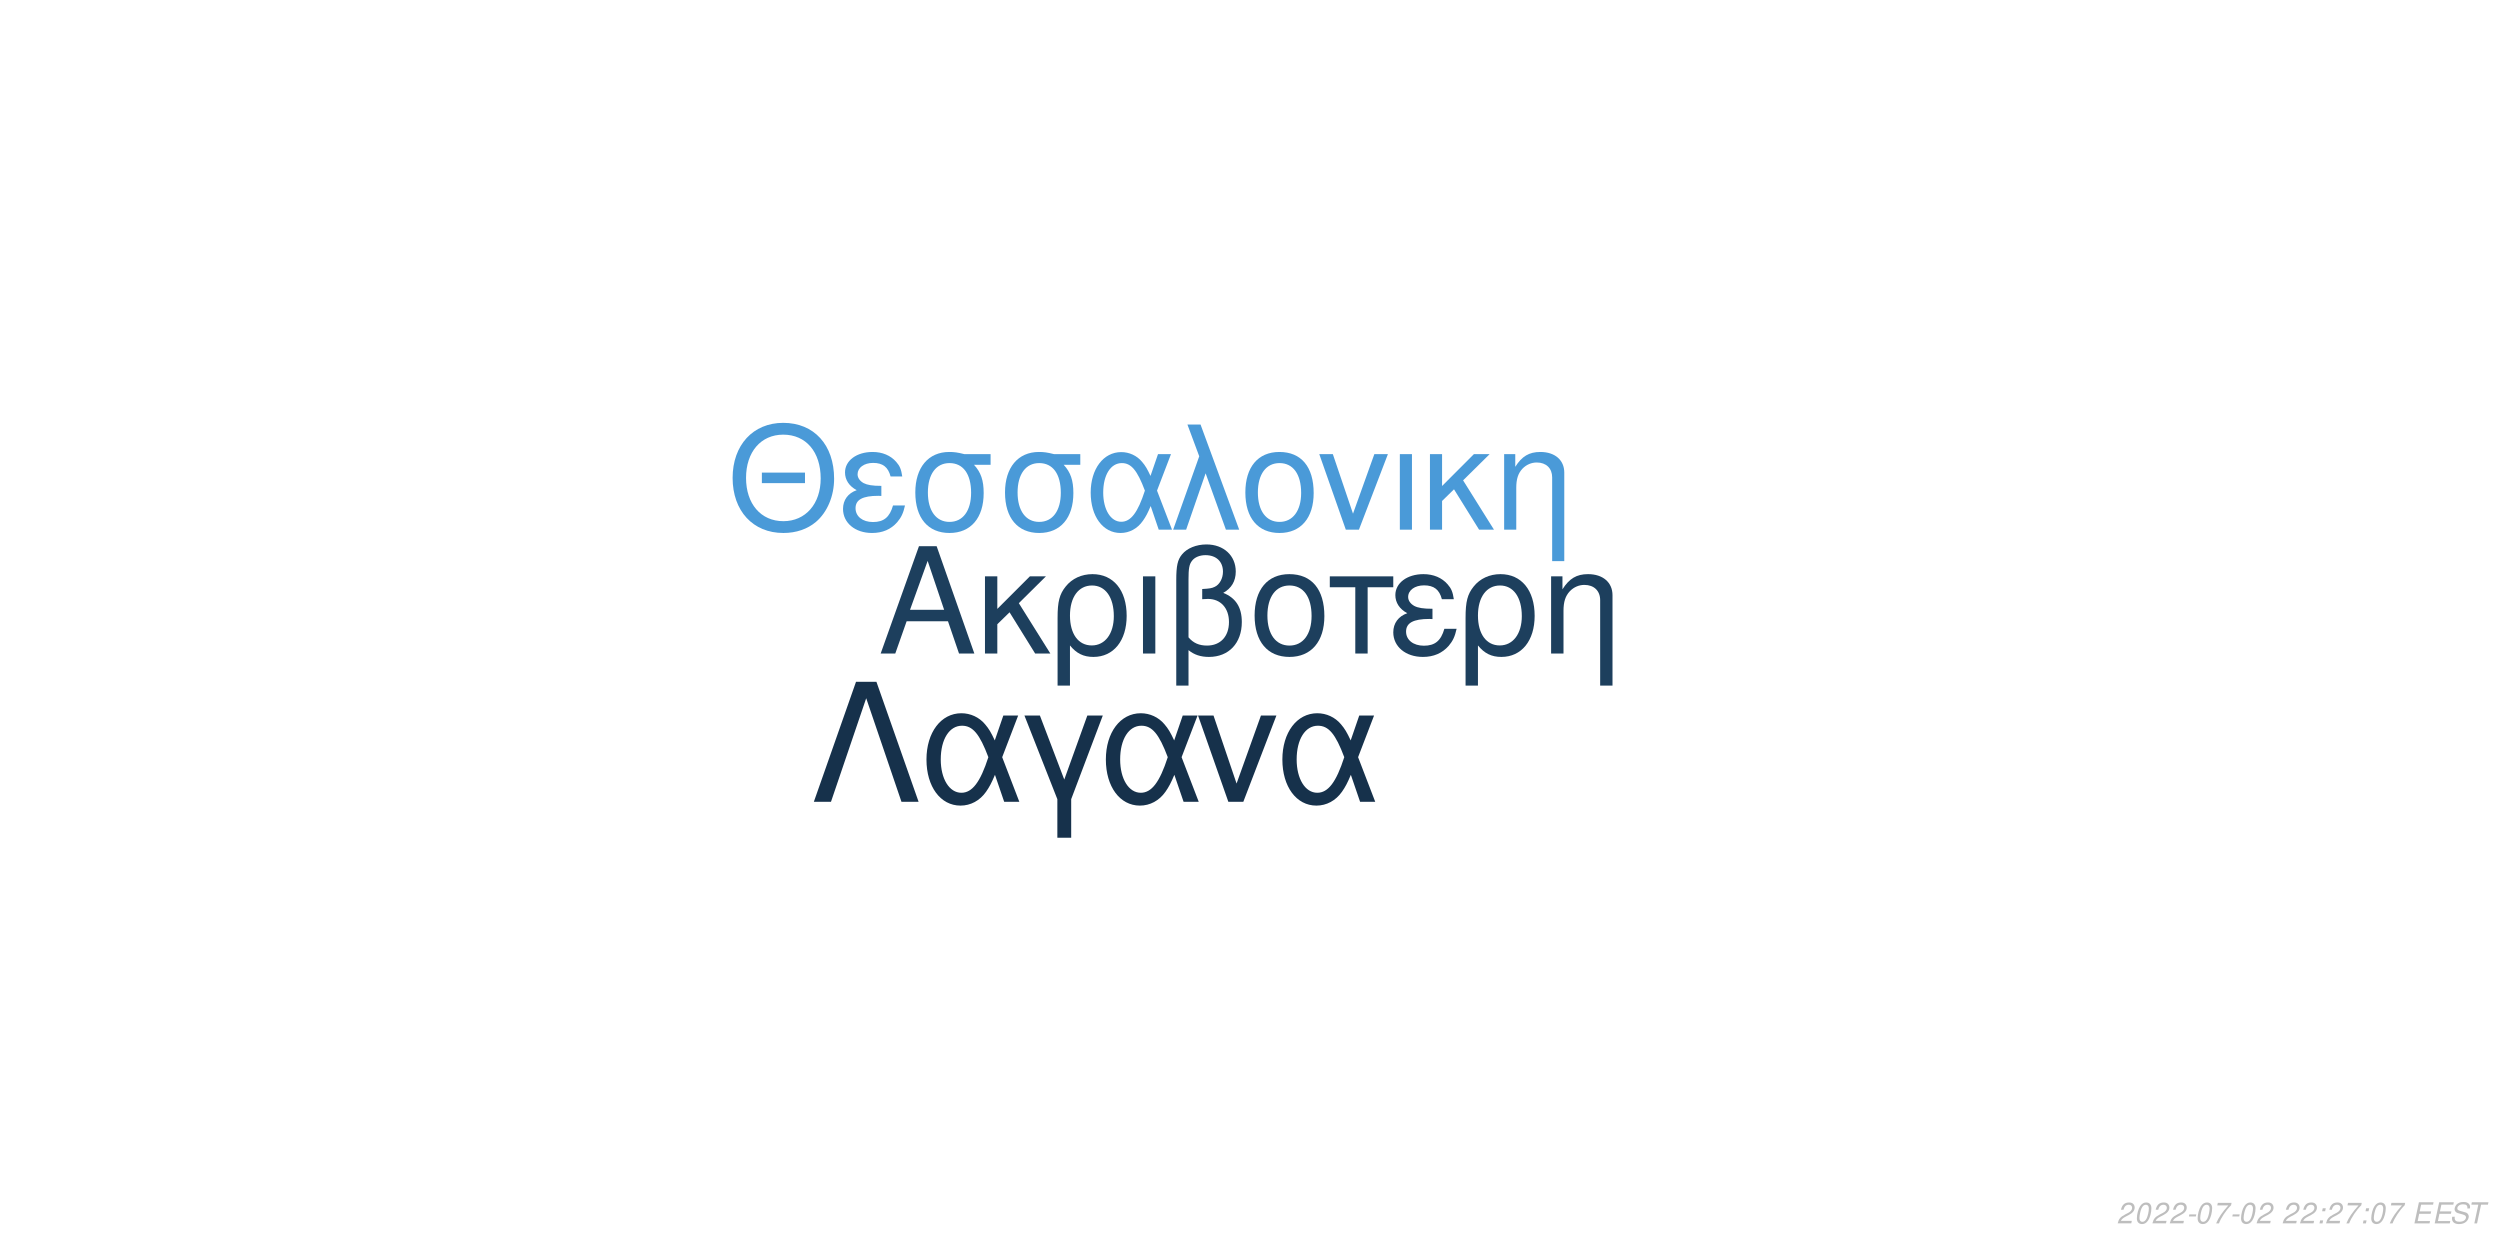
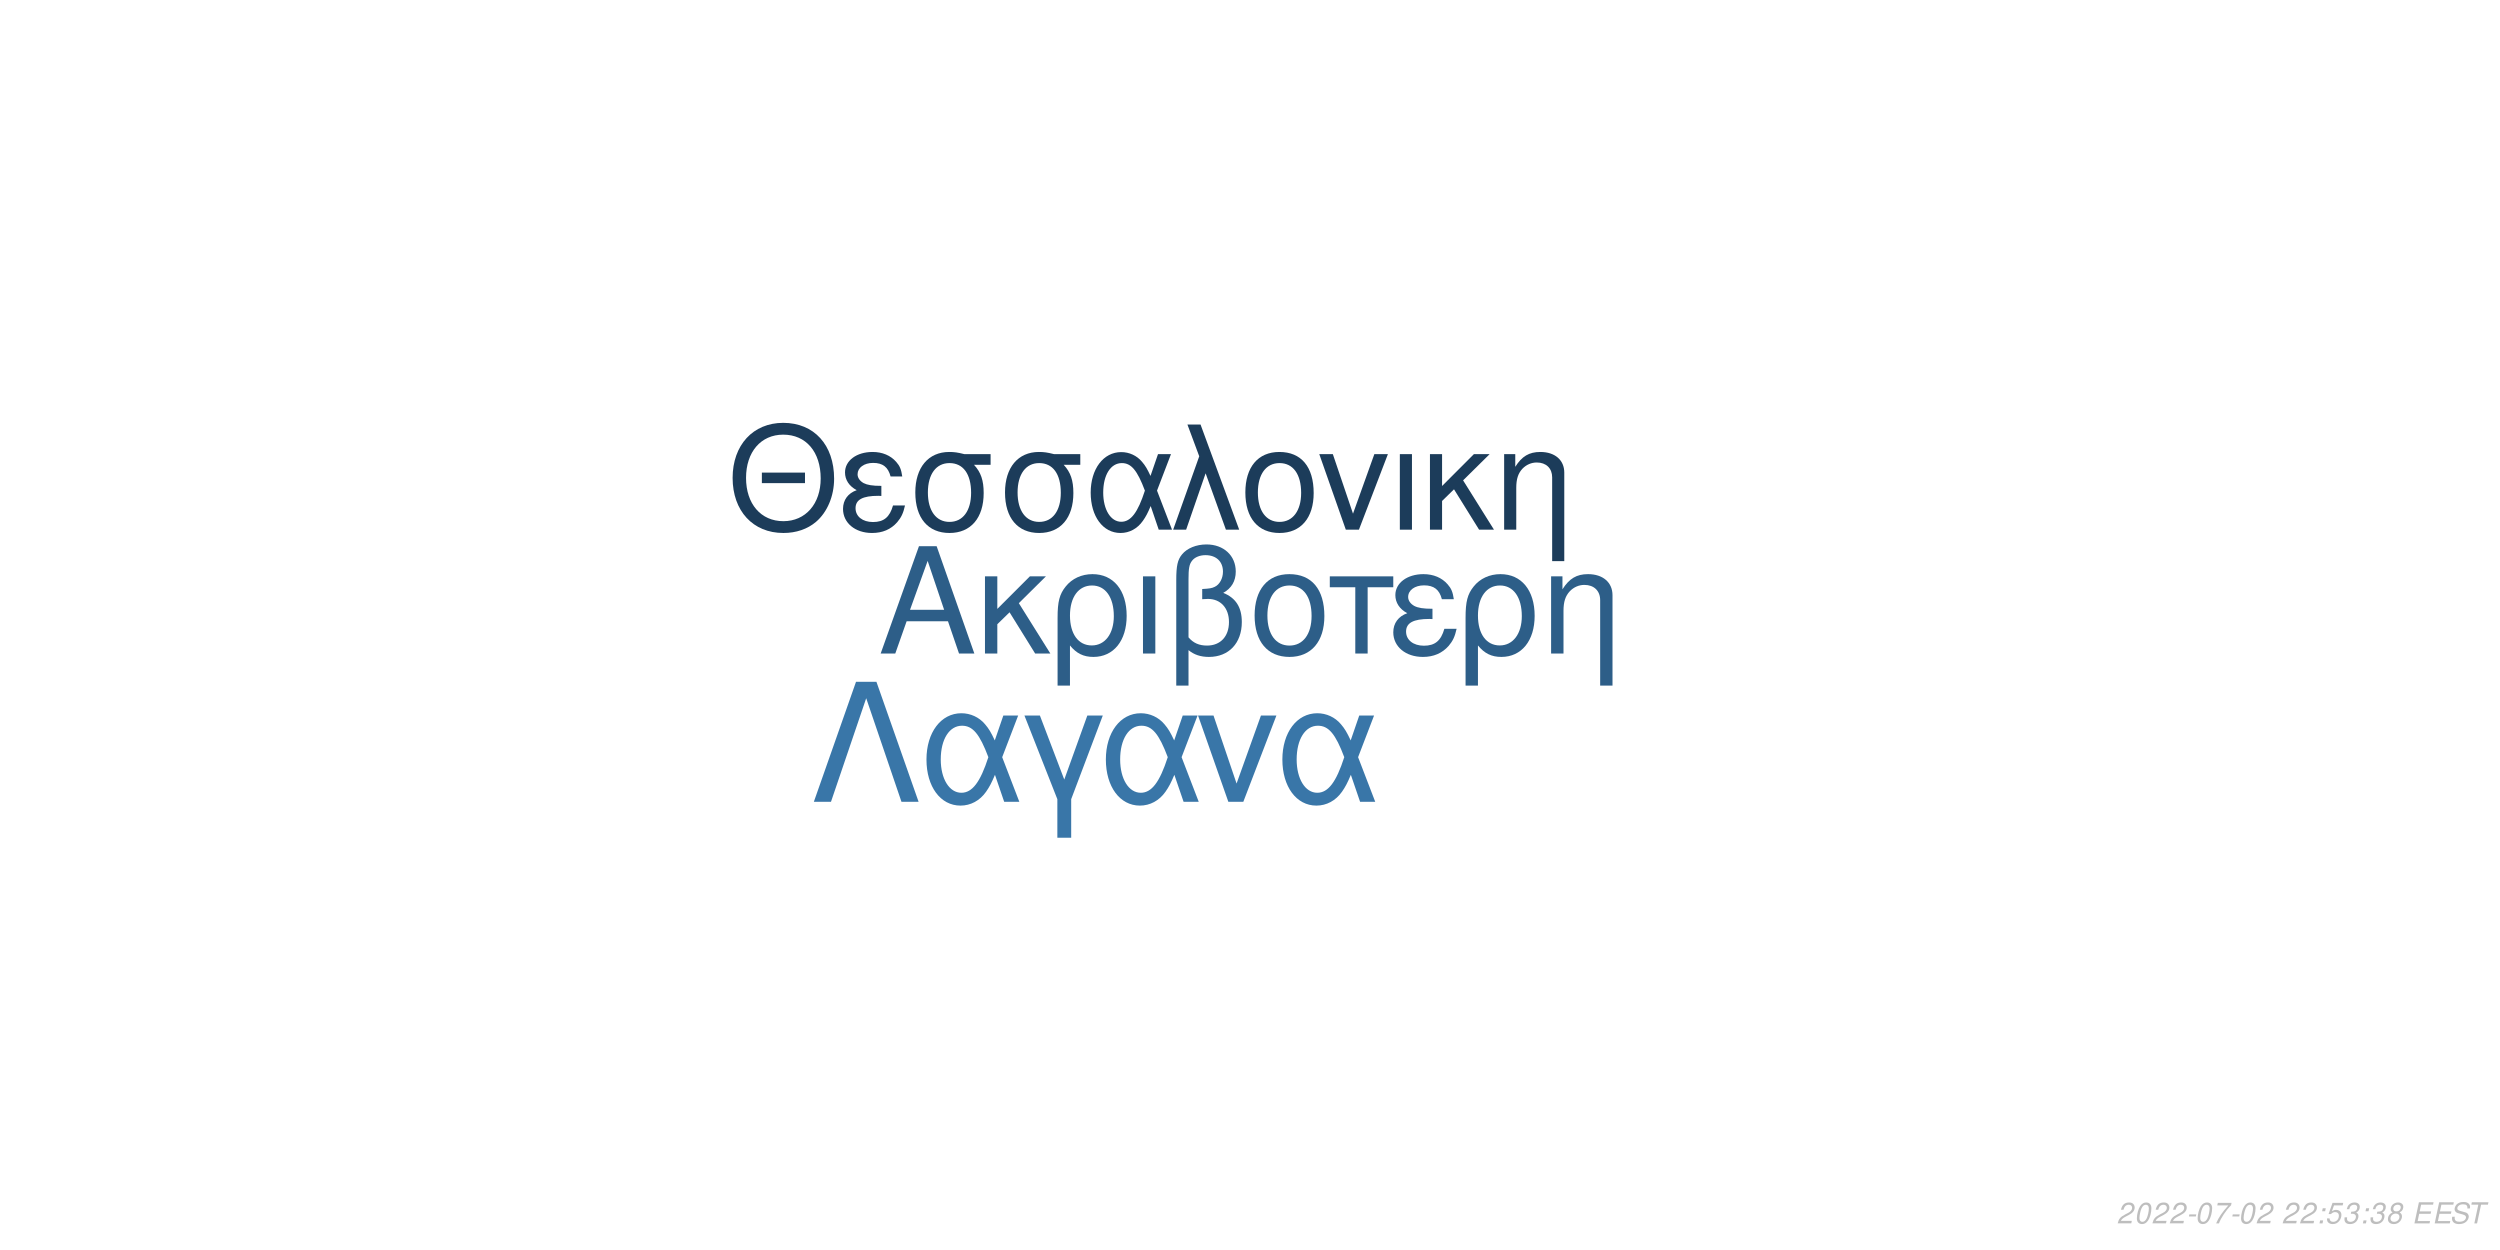
<svg xmlns="http://www.w3.org/2000/svg" xmlns:xlink="http://www.w3.org/1999/xlink" width="864pt" height="432pt" viewBox="0 0 864 432" version="1.1">
  <defs>
    <g>
      <symbol overflow="visible" id="glyph0-0">
        <path style="stroke:none;" d="" />
      </symbol>
      <symbol overflow="visible" id="glyph0-1">
        <path style="stroke:none;" d="M 24.125 -11.141 L 27.938 0 L 33.234 0 L 20.203 -37.094 L 14.094 -37.094 L 0.859 0 L 5.906 0 L 9.828 -11.141 Z M 22.797 -15.109 L 11 -15.109 L 17.094 -32.016 Z M 22.797 -15.109 " />
      </symbol>
      <symbol overflow="visible" id="glyph0-2">
        <path style="stroke:none;" d="M 7.172 -15.422 L 7.172 -26.672 L 2.906 -26.672 L 2.906 0 L 7.172 0 L 7.172 -10.125 L 11.406 -14.25 L 20.25 0 L 25.5 0 L 14.609 -17.406 L 23.969 -26.672 L 18.422 -26.672 Z M 7.172 -15.422 " />
      </symbol>
      <symbol overflow="visible" id="glyph0-3">
        <path style="stroke:none;" d="M 3 11.094 L 7.281 11.094 L 7.281 -2.797 C 9.516 -0.047 11.953 1.172 15.375 1.172 C 22.344 1.172 26.875 -4.422 26.875 -13.031 C 26.875 -21.891 22.297 -27.438 15.062 -27.438 C 11.297 -27.438 7.984 -25.906 5.797 -23.156 C 3.672 -20.516 3 -17.969 3 -12.359 Z M 14.906 -23.516 C 19.547 -23.516 22.438 -19.438 22.438 -12.922 C 22.438 -6.812 19.391 -2.797 14.812 -2.797 C 10.172 -2.797 7.281 -6.766 7.281 -13.125 C 7.281 -19.484 10.234 -23.516 14.906 -23.516 Z M 14.906 -23.516 " />
      </symbol>
      <symbol overflow="visible" id="glyph0-4">
        <path style="stroke:none;" d="M 3.516 0 L 7.781 0 L 7.781 -26.672 L 3.516 -26.672 Z M 3.516 0 " />
      </symbol>
      <symbol overflow="visible" id="glyph0-5">
        <path style="stroke:none;" d="M 4.016 11.094 L 8.25 11.094 L 8.25 -1.172 C 10.172 0.406 12.422 1.172 15.312 1.172 C 22.188 1.172 26.672 -3.609 26.672 -10.891 C 26.672 -15.984 24.578 -19.234 20.25 -20.969 C 23.109 -22.547 24.578 -25.031 24.578 -28.344 C 24.578 -33.844 20.406 -37.703 14.453 -37.703 C 10.938 -37.703 7.734 -36.391 6 -34.25 C 4.484 -32.422 4.016 -30.328 4.016 -25.391 Z M 8.25 -25.656 C 8.25 -29.359 8.5 -30.844 9.469 -32.062 C 10.375 -33.281 12.156 -34 14.094 -34 C 17.812 -34 20.156 -31.812 20.156 -28.297 C 20.156 -25.953 18.984 -23.812 17.297 -23.047 C 16.281 -22.547 15.469 -22.438 12.984 -22.297 L 12.984 -18.781 C 13.734 -18.828 14.344 -18.875 14.969 -18.875 C 19.344 -18.875 22.234 -15.719 22.234 -10.891 C 22.234 -5.906 19.281 -2.75 14.656 -2.75 C 11.953 -2.75 9.922 -3.609 8.25 -5.594 Z M 8.25 -25.656 " />
      </symbol>
      <symbol overflow="visible" id="glyph0-6">
        <path style="stroke:none;" d="M 14.094 -27.438 C 6.562 -27.438 2.094 -22.094 2.094 -13.125 C 2.094 -4.125 6.562 1.172 14.141 1.172 C 21.672 1.172 26.203 -4.172 26.203 -12.922 C 26.203 -22.188 21.828 -27.438 14.094 -27.438 Z M 14.141 -23.516 C 18.938 -23.516 21.781 -19.594 21.781 -12.984 C 21.781 -6.672 18.828 -2.75 14.141 -2.75 C 9.422 -2.75 6.516 -6.672 6.516 -13.125 C 6.516 -19.594 9.422 -23.516 14.141 -23.516 Z M 14.141 -23.516 " />
      </symbol>
      <symbol overflow="visible" id="glyph0-7">
        <path style="stroke:none;" d="M 7.891 0 L 12.156 0 L 12.156 -22.906 L 21.016 -22.906 L 21.016 -26.672 L -0.922 -26.672 L -0.922 -22.906 L 7.891 -22.906 Z M 7.891 0 " />
      </symbol>
      <symbol overflow="visible" id="glyph0-8">
        <path style="stroke:none;" d="M 14.562 -15.469 C 11.344 -15.469 9.562 -15.781 8.297 -16.438 C 6.922 -17.203 6.156 -18.328 6.156 -19.547 C 6.156 -21.891 8.453 -23.562 11.656 -23.562 C 15.062 -23.562 16.953 -22.094 17.812 -18.781 L 21.938 -18.781 C 21.578 -21.266 21.062 -22.5 19.797 -23.922 C 17.812 -26.203 14.906 -27.438 11.453 -27.438 C 5.797 -27.438 1.734 -24.375 1.734 -20.203 C 1.734 -17.609 3.156 -15.375 5.859 -13.938 C 2.797 -12.875 1.016 -10.484 1.016 -7.328 C 1.016 -2.391 5.297 1.172 11.25 1.172 C 14.969 1.172 17.906 -0.109 20.156 -2.641 C 21.578 -4.328 22.297 -5.797 22.906 -8.547 L 18.672 -8.547 C 17.5 -4.422 15.422 -2.703 11.609 -2.703 C 7.938 -2.703 5.438 -4.688 5.438 -7.578 C 5.438 -10.578 7.938 -11.953 13.484 -11.953 C 13.641 -11.953 14.094 -11.953 14.562 -11.906 Z M 14.562 -15.469 " />
      </symbol>
      <symbol overflow="visible" id="glyph0-9">
        <path style="stroke:none;" d="M 3.562 -26.672 L 3.562 0 L 7.844 0 L 7.844 -14.703 C 7.844 -17.906 8.5 -19.891 10.031 -21.531 C 11.406 -22.953 13.188 -23.719 15.062 -23.719 C 18.375 -23.719 20.516 -21.672 20.516 -18.469 L 20.516 11.094 L 24.781 11.094 L 24.781 -20.156 C 24.781 -24.578 21.469 -27.438 16.328 -27.438 C 12.359 -27.438 9.828 -25.906 7.484 -22.188 L 7.484 -26.672 Z M 3.562 -26.672 " />
      </symbol>
      <symbol overflow="visible" id="glyph1-0">
        <path style="stroke:none;" d="" />
      </symbol>
      <symbol overflow="visible" id="glyph1-1">
        <path style="stroke:none;" d="M 26.859 -19.734 L 11.953 -19.734 L 11.953 -16.094 L 26.859 -16.094 Z M 19.328 -36.922 C 8.922 -36.922 1.844 -29.25 1.844 -17.891 C 1.844 -6.484 8.875 1.141 19.391 1.141 C 23.812 1.141 27.703 -0.203 30.641 -2.688 C 34.578 -6.031 36.922 -11.656 36.922 -17.594 C 36.922 -29.297 30 -36.922 19.328 -36.922 Z M 19.328 -32.844 C 27.203 -32.844 32.281 -26.906 32.281 -17.688 C 32.281 -8.922 27.062 -2.938 19.391 -2.938 C 11.609 -2.938 6.484 -8.922 6.484 -17.891 C 6.484 -26.859 11.609 -32.844 19.328 -32.844 Z M 19.328 -32.844 " />
      </symbol>
      <symbol overflow="visible" id="glyph1-2">
        <path style="stroke:none;" d="M 14.25 -15.141 C 11.109 -15.141 9.375 -15.453 8.125 -16.094 C 6.781 -16.844 6.031 -17.938 6.031 -19.141 C 6.031 -21.422 8.266 -23.078 11.406 -23.078 C 14.75 -23.078 16.594 -21.625 17.438 -18.391 L 21.469 -18.391 C 21.125 -20.828 20.625 -22.031 19.391 -23.422 C 17.438 -25.656 14.594 -26.859 11.219 -26.859 C 5.688 -26.859 1.688 -23.875 1.688 -19.781 C 1.688 -17.234 3.094 -15.047 5.734 -13.656 C 2.734 -12.609 1 -10.266 1 -7.172 C 1 -2.344 5.188 1.141 11.016 1.141 C 14.656 1.141 17.547 -0.094 19.734 -2.594 C 21.125 -4.234 21.828 -5.688 22.422 -8.375 L 18.281 -8.375 C 17.141 -4.328 15.094 -2.641 11.359 -2.641 C 7.766 -2.641 5.328 -4.578 5.328 -7.422 C 5.328 -10.359 7.766 -11.703 13.203 -11.703 C 13.359 -11.703 13.797 -11.703 14.25 -11.656 Z M 14.25 -15.141 " />
      </symbol>
      <symbol overflow="visible" id="glyph1-3">
        <path style="stroke:none;" d="M 29 -26.109 L 19.938 -26.109 C 17.594 -26.703 16.438 -26.859 14.703 -26.859 C 7.469 -26.859 2.984 -21.469 2.984 -12.859 C 2.984 -4.031 7.375 1.141 14.797 1.141 C 22.172 1.141 26.609 -4.078 26.609 -12.656 C 26.609 -17.047 25.656 -19.828 23.266 -22.422 L 29 -22.422 Z M 14.797 -23.016 C 19.531 -23.016 22.266 -19.234 22.266 -12.75 C 22.266 -6.531 19.438 -2.688 14.797 -2.688 C 10.172 -2.688 7.328 -6.531 7.328 -12.859 C 7.328 -19.188 10.172 -23.016 14.797 -23.016 Z M 14.797 -23.016 " />
      </symbol>
      <symbol overflow="visible" id="glyph1-4">
        <path style="stroke:none;" d="M 29.344 -26.109 L 24.859 -26.109 L 22.266 -18.578 C 21.125 -21.031 20.484 -22.125 19.328 -23.469 C 17.547 -25.609 14.906 -26.812 12.156 -26.812 C 5.984 -26.812 1.594 -20.984 1.594 -12.812 C 1.594 -4.578 5.828 1.141 11.906 1.141 C 14.953 1.141 17.734 -0.344 19.625 -3.047 C 20.672 -4.531 21.281 -5.688 22.328 -8.172 L 25.109 0 L 29.703 0 L 24.516 -13.5 Z M 20.328 -13.5 C 17.891 -5.922 15.453 -2.734 12.156 -2.734 C 8.516 -2.734 5.922 -6.922 5.922 -12.812 C 5.922 -18.938 8.516 -23.016 12.359 -23.016 C 15.594 -23.016 17.688 -20.531 20.328 -13.5 Z M 20.328 -13.5 " />
      </symbol>
      <symbol overflow="visible" id="glyph1-5">
        <path style="stroke:none;" d="M 1.094 0 L 5.578 0 L 12.312 -19.484 L 19.328 0 L 23.922 0 L 10.562 -36.328 L 6.031 -36.328 L 10.109 -25.359 Z M 1.094 0 " />
      </symbol>
      <symbol overflow="visible" id="glyph1-6">
        <path style="stroke:none;" d="M 13.797 -26.859 C 6.422 -26.859 2.047 -21.625 2.047 -12.859 C 2.047 -4.031 6.422 1.141 13.859 1.141 C 21.234 1.141 25.656 -4.078 25.656 -12.656 C 25.656 -21.719 21.375 -26.859 13.797 -26.859 Z M 13.859 -23.016 C 18.531 -23.016 21.328 -19.188 21.328 -12.703 C 21.328 -6.531 18.438 -2.688 13.859 -2.688 C 9.219 -2.688 6.375 -6.531 6.375 -12.859 C 6.375 -19.188 9.219 -23.016 13.859 -23.016 Z M 13.859 -23.016 " />
      </symbol>
      <symbol overflow="visible" id="glyph1-7">
        <path style="stroke:none;" d="M 14.297 0 L 24.312 -26.109 L 19.625 -26.109 L 12.25 -5.531 L 5.281 -26.109 L 0.594 -26.109 L 9.766 0 Z M 14.297 0 " />
      </symbol>
      <symbol overflow="visible" id="glyph1-8">
        <path style="stroke:none;" d="M 3.438 0 L 7.625 0 L 7.625 -26.109 L 3.438 -26.109 Z M 3.438 0 " />
      </symbol>
      <symbol overflow="visible" id="glyph1-9">
        <path style="stroke:none;" d="M 7.031 -15.094 L 7.031 -26.109 L 2.844 -26.109 L 2.844 0 L 7.031 0 L 7.031 -9.922 L 11.156 -13.953 L 19.828 0 L 24.969 0 L 14.297 -17.047 L 23.469 -26.109 L 18.031 -26.109 Z M 7.031 -15.094 " />
      </symbol>
      <symbol overflow="visible" id="glyph1-10">
        <path style="stroke:none;" d="M 3.484 -26.109 L 3.484 0 L 7.672 0 L 7.672 -14.406 C 7.672 -17.547 8.328 -19.484 9.812 -21.078 C 11.156 -22.469 12.906 -23.219 14.75 -23.219 C 17.984 -23.219 20.078 -21.234 20.078 -18.094 L 20.078 10.859 L 24.266 10.859 L 24.266 -19.734 C 24.266 -24.062 21.031 -26.859 16 -26.859 C 12.109 -26.859 9.609 -25.359 7.328 -21.719 L 7.328 -26.109 Z M 3.484 -26.109 " />
      </symbol>
      <symbol overflow="visible" id="glyph2-0">
        <path style="stroke:none;" d="" />
      </symbol>
      <symbol overflow="visible" id="glyph2-1">
        <path style="stroke:none;" d="M 22.531 -41.484 L 15.484 -41.484 L 0.906 0 L 6.828 0 L 19 -35.797 L 31.188 0 L 37.109 0 Z M 22.531 -41.484 " />
      </symbol>
      <symbol overflow="visible" id="glyph2-2">
        <path style="stroke:none;" d="M 33.516 -29.812 L 28.391 -29.812 L 25.438 -21.219 C 24.125 -24.016 23.391 -25.266 22.078 -26.797 C 20.031 -29.25 17.016 -30.609 13.891 -30.609 C 6.828 -30.609 1.828 -23.953 1.828 -14.625 C 1.828 -5.234 6.656 1.312 13.594 1.312 C 17.078 1.312 20.266 -0.391 22.422 -3.469 C 23.609 -5.172 24.297 -6.484 25.5 -9.328 L 28.688 0 L 33.922 0 L 28 -15.422 Z M 23.219 -15.422 C 20.422 -6.766 17.641 -3.125 13.891 -3.125 C 9.734 -3.125 6.766 -7.906 6.766 -14.625 C 6.766 -21.625 9.734 -26.297 14.109 -26.297 C 17.812 -26.297 20.203 -23.453 23.219 -15.422 Z M 23.219 -15.422 " />
      </symbol>
      <symbol overflow="visible" id="glyph2-3">
        <path style="stroke:none;" d="M 12.062 12.406 L 16.844 12.406 L 16.844 -0.906 L 27.766 -29.812 L 22.422 -29.812 L 14.453 -7.688 L 6.031 -29.812 L 0.688 -29.812 L 12.062 -0.906 Z M 12.062 12.406 " />
      </symbol>
      <symbol overflow="visible" id="glyph2-4">
        <path style="stroke:none;" d="M 16.328 0 L 27.766 -29.812 L 22.422 -29.812 L 14 -6.312 L 6.031 -29.812 L 0.688 -29.812 L 11.156 0 Z M 16.328 0 " />
      </symbol>
      <symbol overflow="visible" id="glyph3-0">
        <path style="stroke:none;" d="" />
      </symbol>
      <symbol overflow="visible" id="glyph3-1">
        <path style="stroke:none;" d="M 5.234 -0.875 L 1.469 -0.875 C 1.641 -1.375 2.203 -1.891 3.109 -2.344 L 4.234 -2.938 C 5.562 -3.625 6.219 -4.469 6.219 -5.484 C 6.219 -5.938 6.062 -6.359 5.797 -6.656 C 5.469 -7.047 4.984 -7.234 4.312 -7.234 C 2.766 -7.234 1.891 -6.453 1.484 -4.734 L 2.375 -4.734 C 2.484 -5.188 2.609 -5.484 2.797 -5.75 C 3.094 -6.203 3.609 -6.453 4.188 -6.453 C 4.891 -6.453 5.344 -6.031 5.344 -5.375 C 5.344 -4.703 4.859 -4.094 4.016 -3.656 L 2.984 -3.125 C 1.234 -2.188 0.797 -1.656 0.344 -0.016 L 5.047 -0.016 Z M 5.234 -0.875 " />
      </symbol>
      <symbol overflow="visible" id="glyph3-2">
        <path style="stroke:none;" d="M 4.203 -7.234 C 3.375 -7.234 2.688 -6.812 2.125 -5.984 C 1.484 -5.047 0.984 -3.188 0.984 -1.734 C 0.984 -1.109 1.172 -0.562 1.484 -0.266 C 1.797 0.047 2.281 0.234 2.766 0.234 C 3.625 0.234 4.281 -0.156 4.859 -1.016 C 5.516 -1.953 6 -3.797 6 -5.266 C 6 -6.5 5.328 -7.234 4.203 -7.234 Z M 4.094 -6.453 C 4.734 -6.453 5.125 -5.984 5.125 -5.156 C 5.125 -4.203 4.781 -2.625 4.406 -1.812 C 3.984 -0.938 3.516 -0.547 2.875 -0.547 C 2.25 -0.547 1.875 -1.031 1.875 -1.828 C 1.875 -2.797 2.203 -4.344 2.594 -5.203 C 2.984 -6.047 3.453 -6.453 4.094 -6.453 Z M 4.094 -6.453 " />
      </symbol>
      <symbol overflow="visible" id="glyph3-3">
        <path style="stroke:none;" d="M 3.516 -3.125 L 1.125 -3.125 L 0.969 -2.406 L 3.359 -2.406 Z M 3.516 -3.125 " />
      </symbol>
      <symbol overflow="visible" id="glyph3-4">
        <path style="stroke:none;" d="M 6.703 -7.094 L 1.953 -7.094 L 1.766 -6.219 L 5.594 -6.219 C 3.344 -3.688 2.266 -2.109 1.375 0 L 2.344 0 C 3.031 -1.906 4.828 -4.594 6.547 -6.281 Z M 6.703 -7.094 " />
      </symbol>
      <symbol overflow="visible" id="glyph3-5">
        <path style="stroke:none;" d="" />
      </symbol>
      <symbol overflow="visible" id="glyph3-6">
        <path style="stroke:none;" d="M 2.359 -1.031 L 1.312 -1.031 L 1.094 0 L 2.141 0 Z M 3.266 -5.234 L 2.219 -5.234 L 2 -4.203 L 3.047 -4.203 Z M 3.266 -5.234 " />
      </symbol>
      <symbol overflow="visible" id="glyph3-7">
+         <path style="stroke:none;" d="M 6.297 -7.094 L 2.594 -7.094 L 1.234 -3.234 L 2.047 -3.234 C 2.656 -3.766 2.938 -3.906 3.531 -3.906 C 4.328 -3.906 4.797 -3.453 4.797 -2.688 C 4.797 -1.438 3.969 -0.547 2.828 -0.547 C 2.031 -0.547 1.609 -0.938 1.578 -1.734 L 0.703 -1.734 L 0.703 -1.516 C 0.703 -0.938 0.844 -0.547 1.188 -0.266 C 1.562 0.062 2.078 0.234 2.703 0.234 C 3.656 0.234 4.391 -0.156 4.984 -0.922 C 5.422 -1.5 5.672 -2.234 5.672 -2.953 C 5.672 -4 4.938 -4.672 3.812 -4.672 C 3.328 -4.672 2.906 -4.547 2.406 -4.234 L 3.109 -6.219 L 6.109 -6.219 Z M 6.297 -7.094 " />
+       </symbol>
+       <symbol overflow="visible" id="glyph3-8">
+         <path style="stroke:none;" d="M 2.922 -3.312 C 3.125 -3.344 3.234 -3.344 3.375 -3.344 C 4.203 -3.344 4.688 -3 4.688 -2.406 C 4.688 -1.312 3.906 -0.547 2.781 -0.547 C 2.047 -0.547 1.594 -0.938 1.594 -1.562 C 1.594 -1.719 1.609 -1.844 1.656 -2.094 L 0.766 -2.094 C 0.734 -1.797 0.719 -1.641 0.719 -1.469 C 0.719 -0.375 1.406 0.234 2.641 0.234 C 3.547 0.234 4.297 -0.078 4.812 -0.656 C 5.266 -1.156 5.562 -1.875 5.562 -2.547 C 5.562 -3.125 5.344 -3.453 4.797 -3.734 C 5.641 -4.234 6.016 -4.844 6.016 -5.734 C 6.016 -6.656 5.312 -7.234 4.203 -7.234 C 3.375 -7.234 2.672 -6.938 2.188 -6.375 C 1.891 -6.031 1.703 -5.641 1.516 -4.906 L 2.391 -4.906 C 2.5 -5.359 2.594 -5.594 2.734 -5.812 C 3.047 -6.234 3.516 -6.453 4.078 -6.453 C 4.734 -6.453 5.141 -6.125 5.141 -5.578 C 5.141 -5.188 5.016 -4.797 4.797 -4.547 C 4.516 -4.234 4 -4.062 3.266 -4.062 L 3.078 -4.062 Z M 2.922 -3.312 " />
+       </symbol>
+       <symbol overflow="visible" id="glyph3-9">
+         <path style="stroke:none;" d="M 4.766 -3.797 C 5.078 -3.969 5.234 -4.078 5.438 -4.234 C 5.812 -4.594 6.062 -5.172 6.062 -5.734 C 6.062 -6.625 5.344 -7.234 4.266 -7.234 C 2.812 -7.234 1.703 -6.219 1.703 -4.875 C 1.703 -4.406 1.875 -4.125 2.359 -3.812 C 1.297 -3.312 0.75 -2.516 0.75 -1.469 C 0.75 -0.438 1.547 0.234 2.812 0.234 C 3.656 0.234 4.359 -0.094 4.938 -0.734 C 5.359 -1.234 5.609 -1.859 5.609 -2.438 C 5.609 -3.047 5.312 -3.516 4.766 -3.797 Z M 4.109 -6.453 C 4.797 -6.453 5.188 -6.125 5.188 -5.578 C 5.188 -5.266 5.062 -4.922 4.859 -4.672 C 4.562 -4.312 4.188 -4.156 3.656 -4.156 C 2.984 -4.156 2.594 -4.453 2.594 -4.984 C 2.594 -5.859 3.203 -6.453 4.109 -6.453 Z M 3.453 -3.406 C 4.234 -3.406 4.734 -2.984 4.734 -2.312 C 4.734 -1.312 3.922 -0.547 2.875 -0.547 C 2.125 -0.547 1.625 -0.969 1.625 -1.625 C 1.625 -2.609 2.438 -3.406 3.453 -3.406 Z M 3.453 -3.406 " />
+       </symbol>
+       <symbol overflow="visible" id="glyph3-10">
        <path style="stroke:none;" d="M 2.547 -3.312 L 6.5 -3.312 L 6.688 -4.141 L 2.719 -4.141 L 3.219 -6.469 L 7.344 -6.469 L 7.516 -7.297 L 2.453 -7.297 L 0.906 0 L 6.125 0 L 6.297 -0.812 L 2.016 -0.812 Z M 2.547 -3.312 " />
      </symbol>
-       <symbol overflow="visible" id="glyph3-8">
+       <symbol overflow="visible" id="glyph3-11">
        <path style="stroke:none;" d="M 7.062 -5.156 C 7.125 -5.438 7.141 -5.562 7.141 -5.703 C 7.141 -6.156 6.938 -6.594 6.594 -6.891 C 6.188 -7.25 5.656 -7.406 4.875 -7.406 C 3.844 -7.406 3.047 -7.125 2.5 -6.562 C 2.094 -6.141 1.781 -5.438 1.781 -4.922 C 1.781 -4.297 2.219 -3.766 2.891 -3.562 L 4.594 -3.094 C 5.406 -2.859 5.734 -2.578 5.734 -2.094 C 5.734 -1.781 5.547 -1.406 5.266 -1.141 C 4.844 -0.766 4.266 -0.578 3.453 -0.578 C 2.328 -0.578 1.812 -0.984 1.812 -1.906 C 1.812 -2.047 1.812 -2.125 1.844 -2.312 L 0.984 -2.312 C 0.906 -2.062 0.891 -1.906 0.891 -1.688 C 0.891 -0.484 1.797 0.234 3.297 0.234 C 4.359 0.234 5.234 -0.062 5.812 -0.609 C 6.344 -1.078 6.688 -1.797 6.688 -2.375 C 6.688 -2.641 6.609 -2.906 6.453 -3.156 C 6.234 -3.5 5.938 -3.703 5.469 -3.828 L 3.75 -4.312 C 2.984 -4.547 2.734 -4.734 2.734 -5.188 C 2.734 -5.547 2.875 -5.844 3.188 -6.109 C 3.547 -6.438 4.031 -6.594 4.703 -6.594 C 5.266 -6.594 5.688 -6.484 5.906 -6.297 C 6.094 -6.125 6.219 -5.797 6.219 -5.516 C 6.219 -5.422 6.203 -5.344 6.188 -5.156 Z M 7.062 -5.156 " />
      </symbol>
-       <symbol overflow="visible" id="glyph3-9">
+       <symbol overflow="visible" id="glyph3-12">
        <path style="stroke:none;" d="M 4.938 -6.469 L 7.312 -6.469 L 7.484 -7.297 L 1.75 -7.297 L 1.578 -6.469 L 3.984 -6.469 L 2.609 0 L 3.547 0 Z M 4.938 -6.469 " />
      </symbol>
    </g>
  </defs>
  <g id="surface1">
    <rect x="0" y="0" width="864" height="432" style="fill:rgb(100%,100%,100%);fill-opacity:1;stroke:none;" />
-     <g style="fill:rgb(11.373%,24.706%,36.471%);fill-opacity:1;">
+     <g style="fill:rgb(17.647%,36.863%,53.333%);fill-opacity:1;">
      <use xlink:href="#glyph0-1" x="303.5" y="225.861" />
      <use xlink:href="#glyph0-2" x="337.5" y="225.861" />
      <use xlink:href="#glyph0-3" x="362.5" y="225.861" />
      <use xlink:href="#glyph0-4" x="391.5" y="225.861" />
      <use xlink:href="#glyph0-5" x="402.5" y="225.861" />
      <use xlink:href="#glyph0-6" x="431.5" y="225.861" />
      <use xlink:href="#glyph0-7" x="460.5" y="225.861" />
      <use xlink:href="#glyph0-8" x="480.5" y="225.861" />
      <use xlink:href="#glyph0-3" x="503.5" y="225.861" />
      <use xlink:href="#glyph0-9" x="532.5" y="225.861" />
    </g>
-     <g style="fill:rgb(29.02%,60.392%,84.706%);fill-opacity:1;">
+     <g style="fill:rgb(10.98%,23.529%,35.294%);fill-opacity:1;">
      <use xlink:href="#glyph1-1" x="251.348" y="183.058" />
      <use xlink:href="#glyph1-2" x="290.348" y="183.058" />
      <use xlink:href="#glyph1-3" x="313.348" y="183.058" />
      <use xlink:href="#glyph1-3" x="344.348" y="183.058" />
      <use xlink:href="#glyph1-4" x="375.348" y="183.058" />
      <use xlink:href="#glyph1-5" x="404.348" y="183.058" />
      <use xlink:href="#glyph1-6" x="428.348" y="183.058" />
      <use xlink:href="#glyph1-7" x="455.348" y="183.058" />
      <use xlink:href="#glyph1-8" x="480.348" y="183.058" />
      <use xlink:href="#glyph1-9" x="491.348" y="183.058" />
      <use xlink:href="#glyph1-10" x="516.348" y="183.058" />
    </g>
-     <g style="fill:rgb(8.627%,19.216%,29.412%);fill-opacity:1;">
+     <g style="fill:rgb(22.353%,46.275%,65.882%);fill-opacity:1;">
      <use xlink:href="#glyph2-1" x="280.359" y="277.105" />
      <use xlink:href="#glyph2-2" x="318.359" y="277.105" />
      <use xlink:href="#glyph2-3" x="353.359" y="277.105" />
      <use xlink:href="#glyph2-2" x="380.359" y="277.105" />
      <use xlink:href="#glyph2-4" x="413.359" y="277.105" />
      <use xlink:href="#glyph2-2" x="441.359" y="277.105" />
    </g>
    <g style="fill:rgb(74.51%,74.51%,74.51%);fill-opacity:1;">
      <use xlink:href="#glyph3-1" x="731.52" y="422.81" />
      <use xlink:href="#glyph3-2" x="737.52" y="422.81" />
      <use xlink:href="#glyph3-1" x="743.52" y="422.81" />
      <use xlink:href="#glyph3-1" x="749.52" y="422.81" />
      <use xlink:href="#glyph3-3" x="755.52" y="422.81" />
      <use xlink:href="#glyph3-2" x="758.52" y="422.81" />
      <use xlink:href="#glyph3-4" x="764.52" y="422.81" />
      <use xlink:href="#glyph3-3" x="770.52" y="422.81" />
      <use xlink:href="#glyph3-2" x="773.52" y="422.81" />
      <use xlink:href="#glyph3-1" x="779.52" y="422.81" />
      <use xlink:href="#glyph3-5" x="785.52" y="422.81" />
      <use xlink:href="#glyph3-1" x="788.52" y="422.81" />
      <use xlink:href="#glyph3-1" x="794.52" y="422.81" />
      <use xlink:href="#glyph3-6" x="800.52" y="422.81" />
-       <use xlink:href="#glyph3-1" x="803.52" y="422.81" />
-       <use xlink:href="#glyph3-4" x="809.52" y="422.81" />
+       <use xlink:href="#glyph3-7" x="803.52" y="422.81" />
+       <use xlink:href="#glyph3-8" x="809.52" y="422.81" />
      <use xlink:href="#glyph3-6" x="815.52" y="422.81" />
-       <use xlink:href="#glyph3-2" x="818.52" y="422.81" />
-       <use xlink:href="#glyph3-4" x="824.52" y="422.81" />
+       <use xlink:href="#glyph3-8" x="818.52" y="422.81" />
+       <use xlink:href="#glyph3-9" x="824.52" y="422.81" />
      <use xlink:href="#glyph3-5" x="830.52" y="422.81" />
-       <use xlink:href="#glyph3-7" x="833.52" y="422.81" />
-       <use xlink:href="#glyph3-7" x="840.52" y="422.81" />
-       <use xlink:href="#glyph3-8" x="846.52" y="422.81" />
-       <use xlink:href="#glyph3-9" x="852.52" y="422.81" />
+       <use xlink:href="#glyph3-10" x="833.52" y="422.81" />
+       <use xlink:href="#glyph3-10" x="840.52" y="422.81" />
+       <use xlink:href="#glyph3-11" x="846.52" y="422.81" />
+       <use xlink:href="#glyph3-12" x="852.52" y="422.81" />
    </g>
  </g>
</svg>
